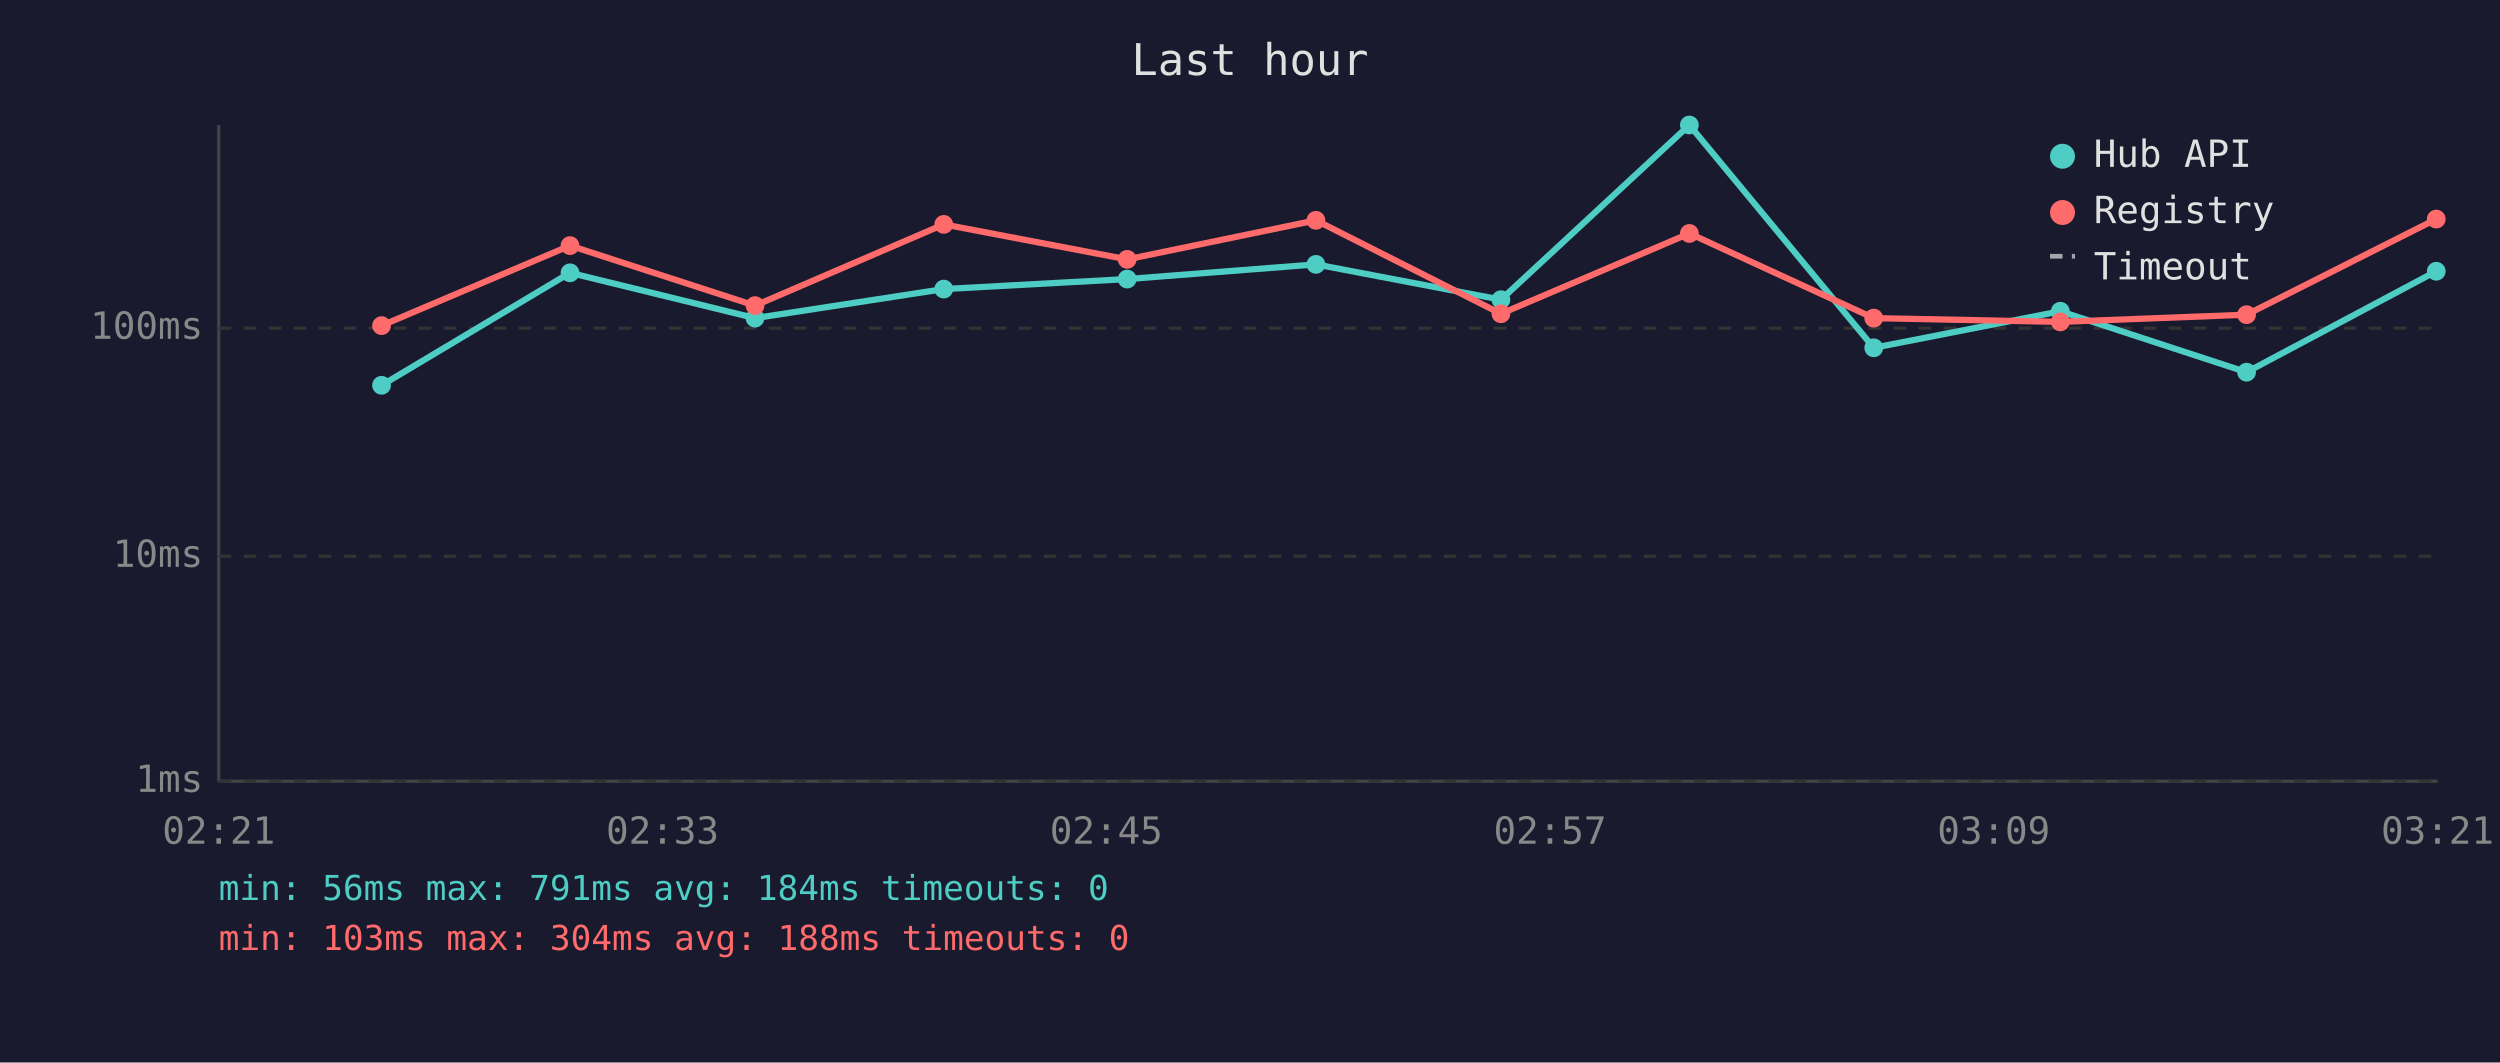
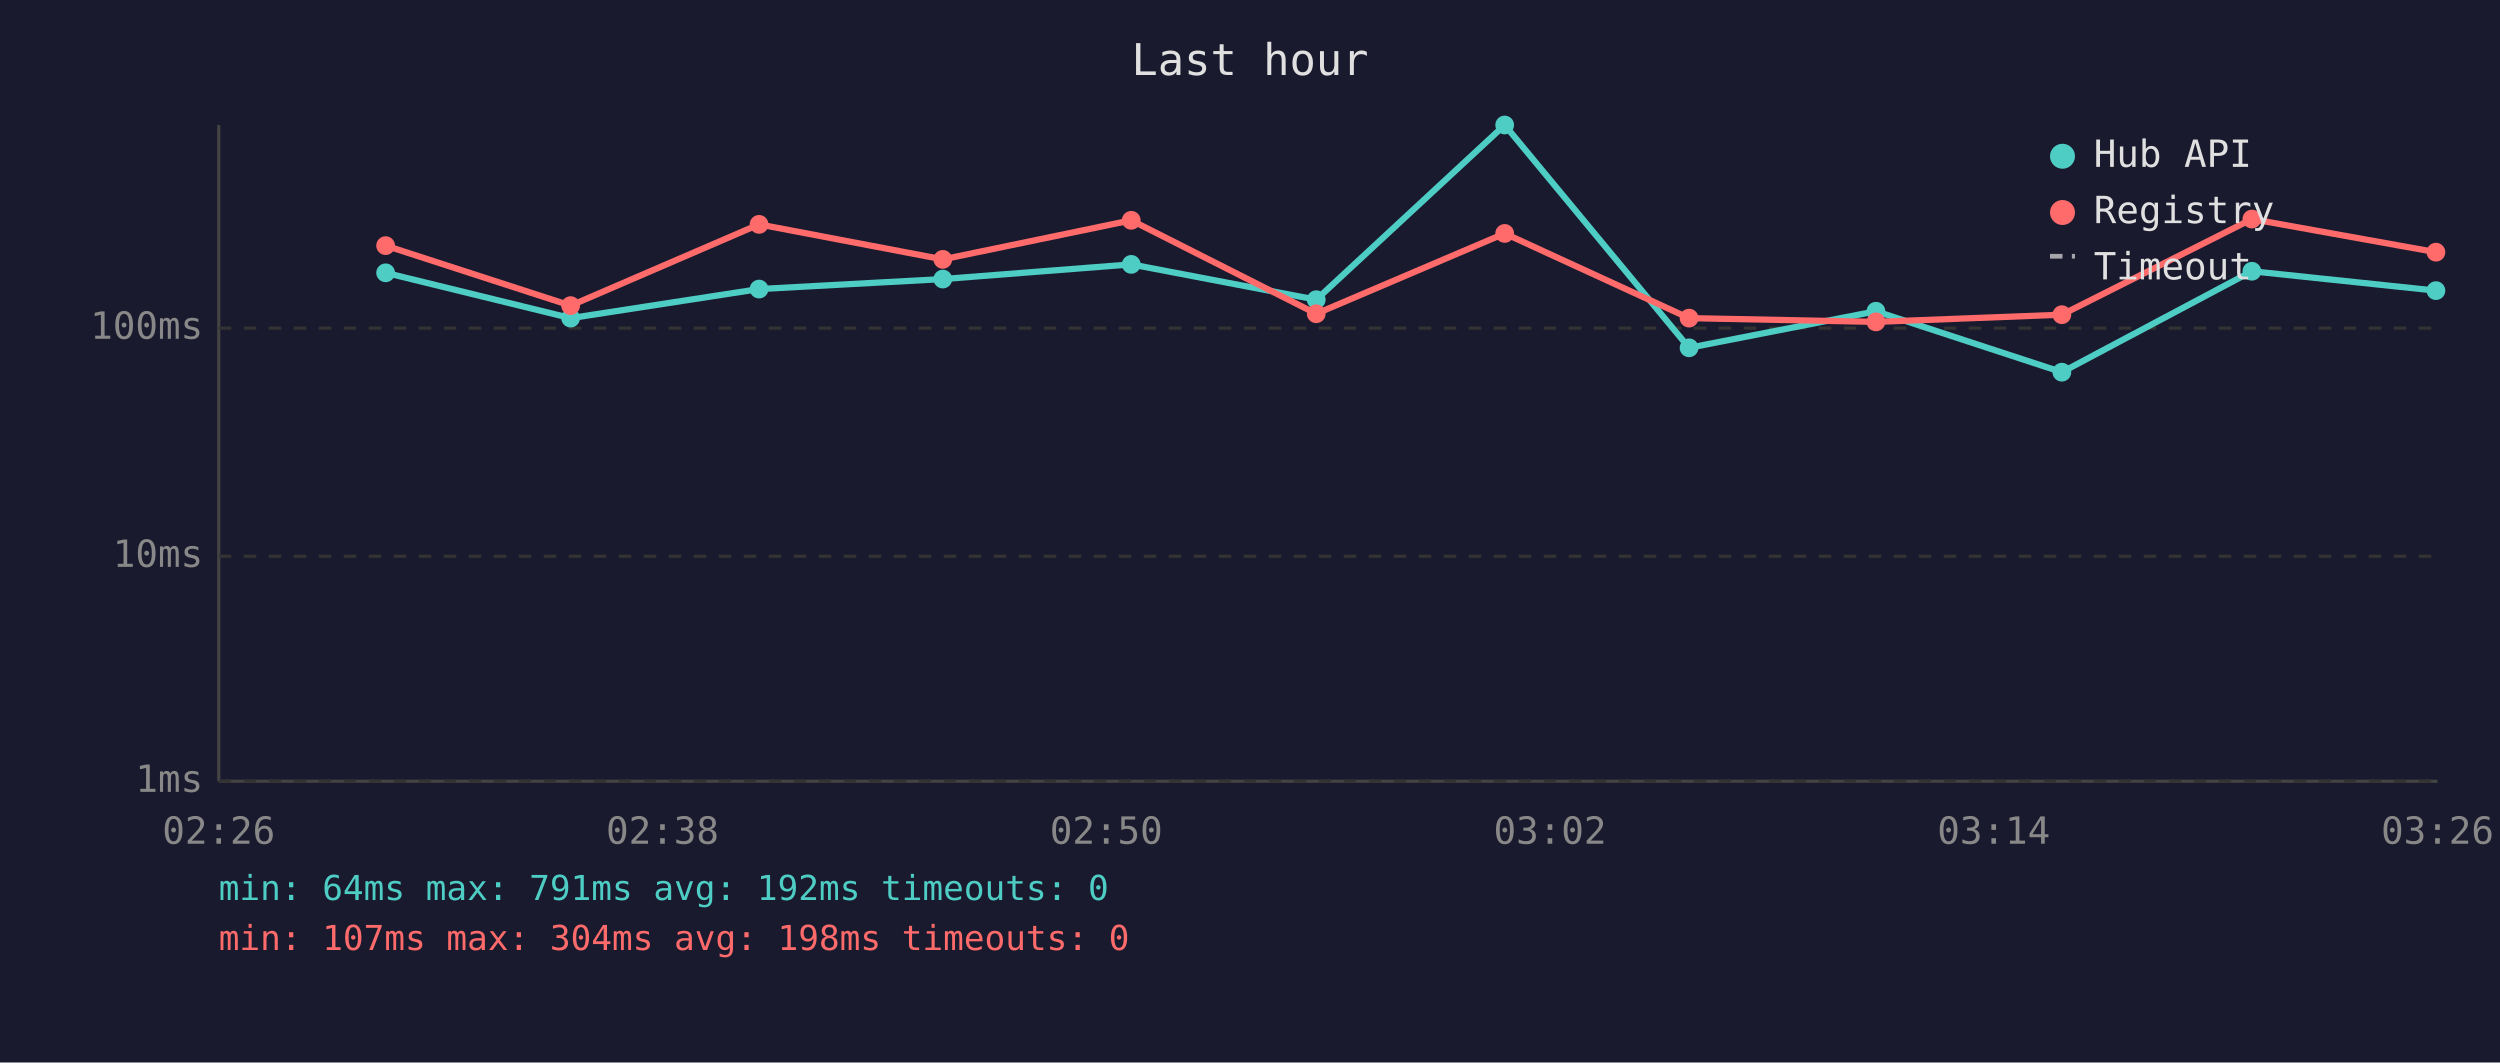
<svg xmlns="http://www.w3.org/2000/svg" viewBox="0 0 800 340" font-family="monospace" font-size="12">
  <rect width="800" height="340" fill="#1a1a2e" />
  <text x="400" y="24" fill="#e0e0e0" font-size="14" text-anchor="middle">Last hour</text>
  <line x1="70" y1="40" x2="70" y2="250" stroke="#444" stroke-width="1" />
  <line x1="70" y1="250" x2="780" y2="250" stroke="#444" stroke-width="1" />
  <line x1="70" y1="250" x2="780" y2="250" stroke="#333" stroke-width="1" stroke-dasharray="4" />
  <text x="65" y="250" fill="#888" text-anchor="end" dominant-baseline="middle">1ms</text>
  <line x1="70" y1="178" x2="780" y2="178" stroke="#333" stroke-width="1" stroke-dasharray="4" />
  <text x="65" y="178" fill="#888" text-anchor="end" dominant-baseline="middle">10ms</text>
  <line x1="70" y1="105" x2="780" y2="105" stroke="#333" stroke-width="1" stroke-dasharray="4" />
  <text x="65" y="105" fill="#888" text-anchor="end" dominant-baseline="middle">100ms</text>
-   <text x="70" y="270" fill="#888" text-anchor="middle">02:21</text>
-   <text x="212" y="270" fill="#888" text-anchor="middle">02:33</text>
-   <text x="354" y="270" fill="#888" text-anchor="middle">02:45</text>
-   <text x="496" y="270" fill="#888" text-anchor="middle">02:57</text>
-   <text x="638" y="270" fill="#888" text-anchor="middle">03:09</text>
-   <text x="780" y="270" fill="#888" text-anchor="middle">03:21</text>
-   <polyline points="122.1,123.3 182.4,87.3 241.6,101.8 302.0,92.5 360.7,89.3 421.1,84.6 480.3,95.9 540.6,40.0 599.6,111.3 659.3,99.6 718.9,119.1 779.6,86.8" fill="none" stroke="#4ecdc4" stroke-width="2" opacity="1" />
-   <circle cx="122.1" cy="123.3" r="3" fill="#4ecdc4" />
-   <circle cx="182.4" cy="87.3" r="3" fill="#4ecdc4" />
-   <circle cx="241.6" cy="101.8" r="3" fill="#4ecdc4" />
-   <circle cx="302.0" cy="92.5" r="3" fill="#4ecdc4" />
-   <circle cx="360.7" cy="89.3" r="3" fill="#4ecdc4" />
-   <circle cx="421.1" cy="84.6" r="3" fill="#4ecdc4" />
-   <circle cx="480.3" cy="95.9" r="3" fill="#4ecdc4" />
-   <circle cx="540.6" cy="40.0" r="3" fill="#4ecdc4" />
-   <circle cx="599.6" cy="111.3" r="3" fill="#4ecdc4" />
-   <circle cx="659.3" cy="99.6" r="3" fill="#4ecdc4" />
-   <circle cx="718.9" cy="119.1" r="3" fill="#4ecdc4" />
-   <circle cx="779.6" cy="86.8" r="3" fill="#4ecdc4" />
-   <polyline points="122.1,104.2 182.4,78.6 241.6,97.8 302.0,71.8 360.7,83.0 421.1,70.5 480.3,100.4 540.6,74.7 599.6,101.8 659.3,103.0 718.9,100.7 779.6,70.1" fill="none" stroke="#ff6b6b" stroke-width="2" opacity="1" />
-   <circle cx="122.1" cy="104.2" r="3" fill="#ff6b6b" />
-   <circle cx="182.4" cy="78.6" r="3" fill="#ff6b6b" />
-   <circle cx="241.6" cy="97.8" r="3" fill="#ff6b6b" />
-   <circle cx="302.0" cy="71.8" r="3" fill="#ff6b6b" />
-   <circle cx="360.7" cy="83.0" r="3" fill="#ff6b6b" />
-   <circle cx="421.1" cy="70.5" r="3" fill="#ff6b6b" />
-   <circle cx="480.3" cy="100.4" r="3" fill="#ff6b6b" />
-   <circle cx="540.6" cy="74.7" r="3" fill="#ff6b6b" />
-   <circle cx="599.6" cy="101.8" r="3" fill="#ff6b6b" />
-   <circle cx="659.3" cy="103.0" r="3" fill="#ff6b6b" />
-   <circle cx="718.9" cy="100.7" r="3" fill="#ff6b6b" />
-   <circle cx="779.6" cy="70.1" r="3" fill="#ff6b6b" />
+   <text x="70" y="270" fill="#888" text-anchor="middle">02:26</text>
+   <text x="212" y="270" fill="#888" text-anchor="middle">02:38</text>
+   <text x="354" y="270" fill="#888" text-anchor="middle">02:50</text>
+   <text x="496" y="270" fill="#888" text-anchor="middle">03:02</text>
+   <text x="638" y="270" fill="#888" text-anchor="middle">03:14</text>
+   <text x="780" y="270" fill="#888" text-anchor="middle">03:26</text>
+   <polyline points="123.4,87.3 182.6,101.8 242.9,92.5 301.7,89.3 362.0,84.6 421.2,95.9 481.5,40.0 540.5,111.3 600.3,99.6 659.8,119.1 720.6,86.8 779.5,93.0" fill="none" stroke="#4ecdc4" stroke-width="2" opacity="1" />
+   <circle cx="123.4" cy="87.3" r="3" fill="#4ecdc4" />
+   <circle cx="182.6" cy="101.8" r="3" fill="#4ecdc4" />
+   <circle cx="242.9" cy="92.5" r="3" fill="#4ecdc4" />
+   <circle cx="301.7" cy="89.3" r="3" fill="#4ecdc4" />
+   <circle cx="362.0" cy="84.6" r="3" fill="#4ecdc4" />
+   <circle cx="421.2" cy="95.9" r="3" fill="#4ecdc4" />
+   <circle cx="481.5" cy="40.0" r="3" fill="#4ecdc4" />
+   <circle cx="540.5" cy="111.3" r="3" fill="#4ecdc4" />
+   <circle cx="600.3" cy="99.6" r="3" fill="#4ecdc4" />
+   <circle cx="659.8" cy="119.1" r="3" fill="#4ecdc4" />
+   <circle cx="720.6" cy="86.8" r="3" fill="#4ecdc4" />
+   <circle cx="779.5" cy="93.0" r="3" fill="#4ecdc4" />
+   <polyline points="123.4,78.6 182.6,97.8 242.9,71.8 301.7,83.0 362.0,70.5 421.2,100.4 481.5,74.7 540.5,101.8 600.3,103.0 659.8,100.7 720.6,70.1 779.5,80.7" fill="none" stroke="#ff6b6b" stroke-width="2" opacity="1" />
+   <circle cx="123.4" cy="78.6" r="3" fill="#ff6b6b" />
+   <circle cx="182.6" cy="97.8" r="3" fill="#ff6b6b" />
+   <circle cx="242.9" cy="71.8" r="3" fill="#ff6b6b" />
+   <circle cx="301.7" cy="83.0" r="3" fill="#ff6b6b" />
+   <circle cx="362.0" cy="70.5" r="3" fill="#ff6b6b" />
+   <circle cx="421.2" cy="100.4" r="3" fill="#ff6b6b" />
+   <circle cx="481.5" cy="74.7" r="3" fill="#ff6b6b" />
+   <circle cx="540.5" cy="101.8" r="3" fill="#ff6b6b" />
+   <circle cx="600.3" cy="103.0" r="3" fill="#ff6b6b" />
+   <circle cx="659.8" cy="100.7" r="3" fill="#ff6b6b" />
+   <circle cx="720.6" cy="70.1" r="3" fill="#ff6b6b" />
+   <circle cx="779.5" cy="80.7" r="3" fill="#ff6b6b" />
  <circle cx="660" cy="50" r="4" fill="#4ecdc4" />
  <text x="670" y="50" fill="#e0e0e0" dominant-baseline="middle">Hub API</text>
  <circle cx="660" cy="68" r="4" fill="#ff6b6b" />
  <text x="670" y="68" fill="#e0e0e0" dominant-baseline="middle">Registry</text>
  <line x1="656" y1="82" x2="664" y2="82" stroke="#e0e0e0" stroke-width="1.5" stroke-dasharray="4,3" opacity="0.7" />
  <text x="670" y="86" fill="#e0e0e0" dominant-baseline="middle">Timeout</text>
-   <text x="70" y="288" fill="#4ecdc4" font-size="11">min: 56ms  max: 791ms  avg: 184ms  timeouts: 0</text>
-   <text x="70" y="304" fill="#ff6b6b" font-size="11">min: 103ms  max: 304ms  avg: 188ms  timeouts: 0</text>
+   <text x="70" y="288" fill="#4ecdc4" font-size="11">min: 64ms  max: 791ms  avg: 192ms  timeouts: 0</text>
+   <text x="70" y="304" fill="#ff6b6b" font-size="11">min: 107ms  max: 304ms  avg: 198ms  timeouts: 0</text>
</svg>
